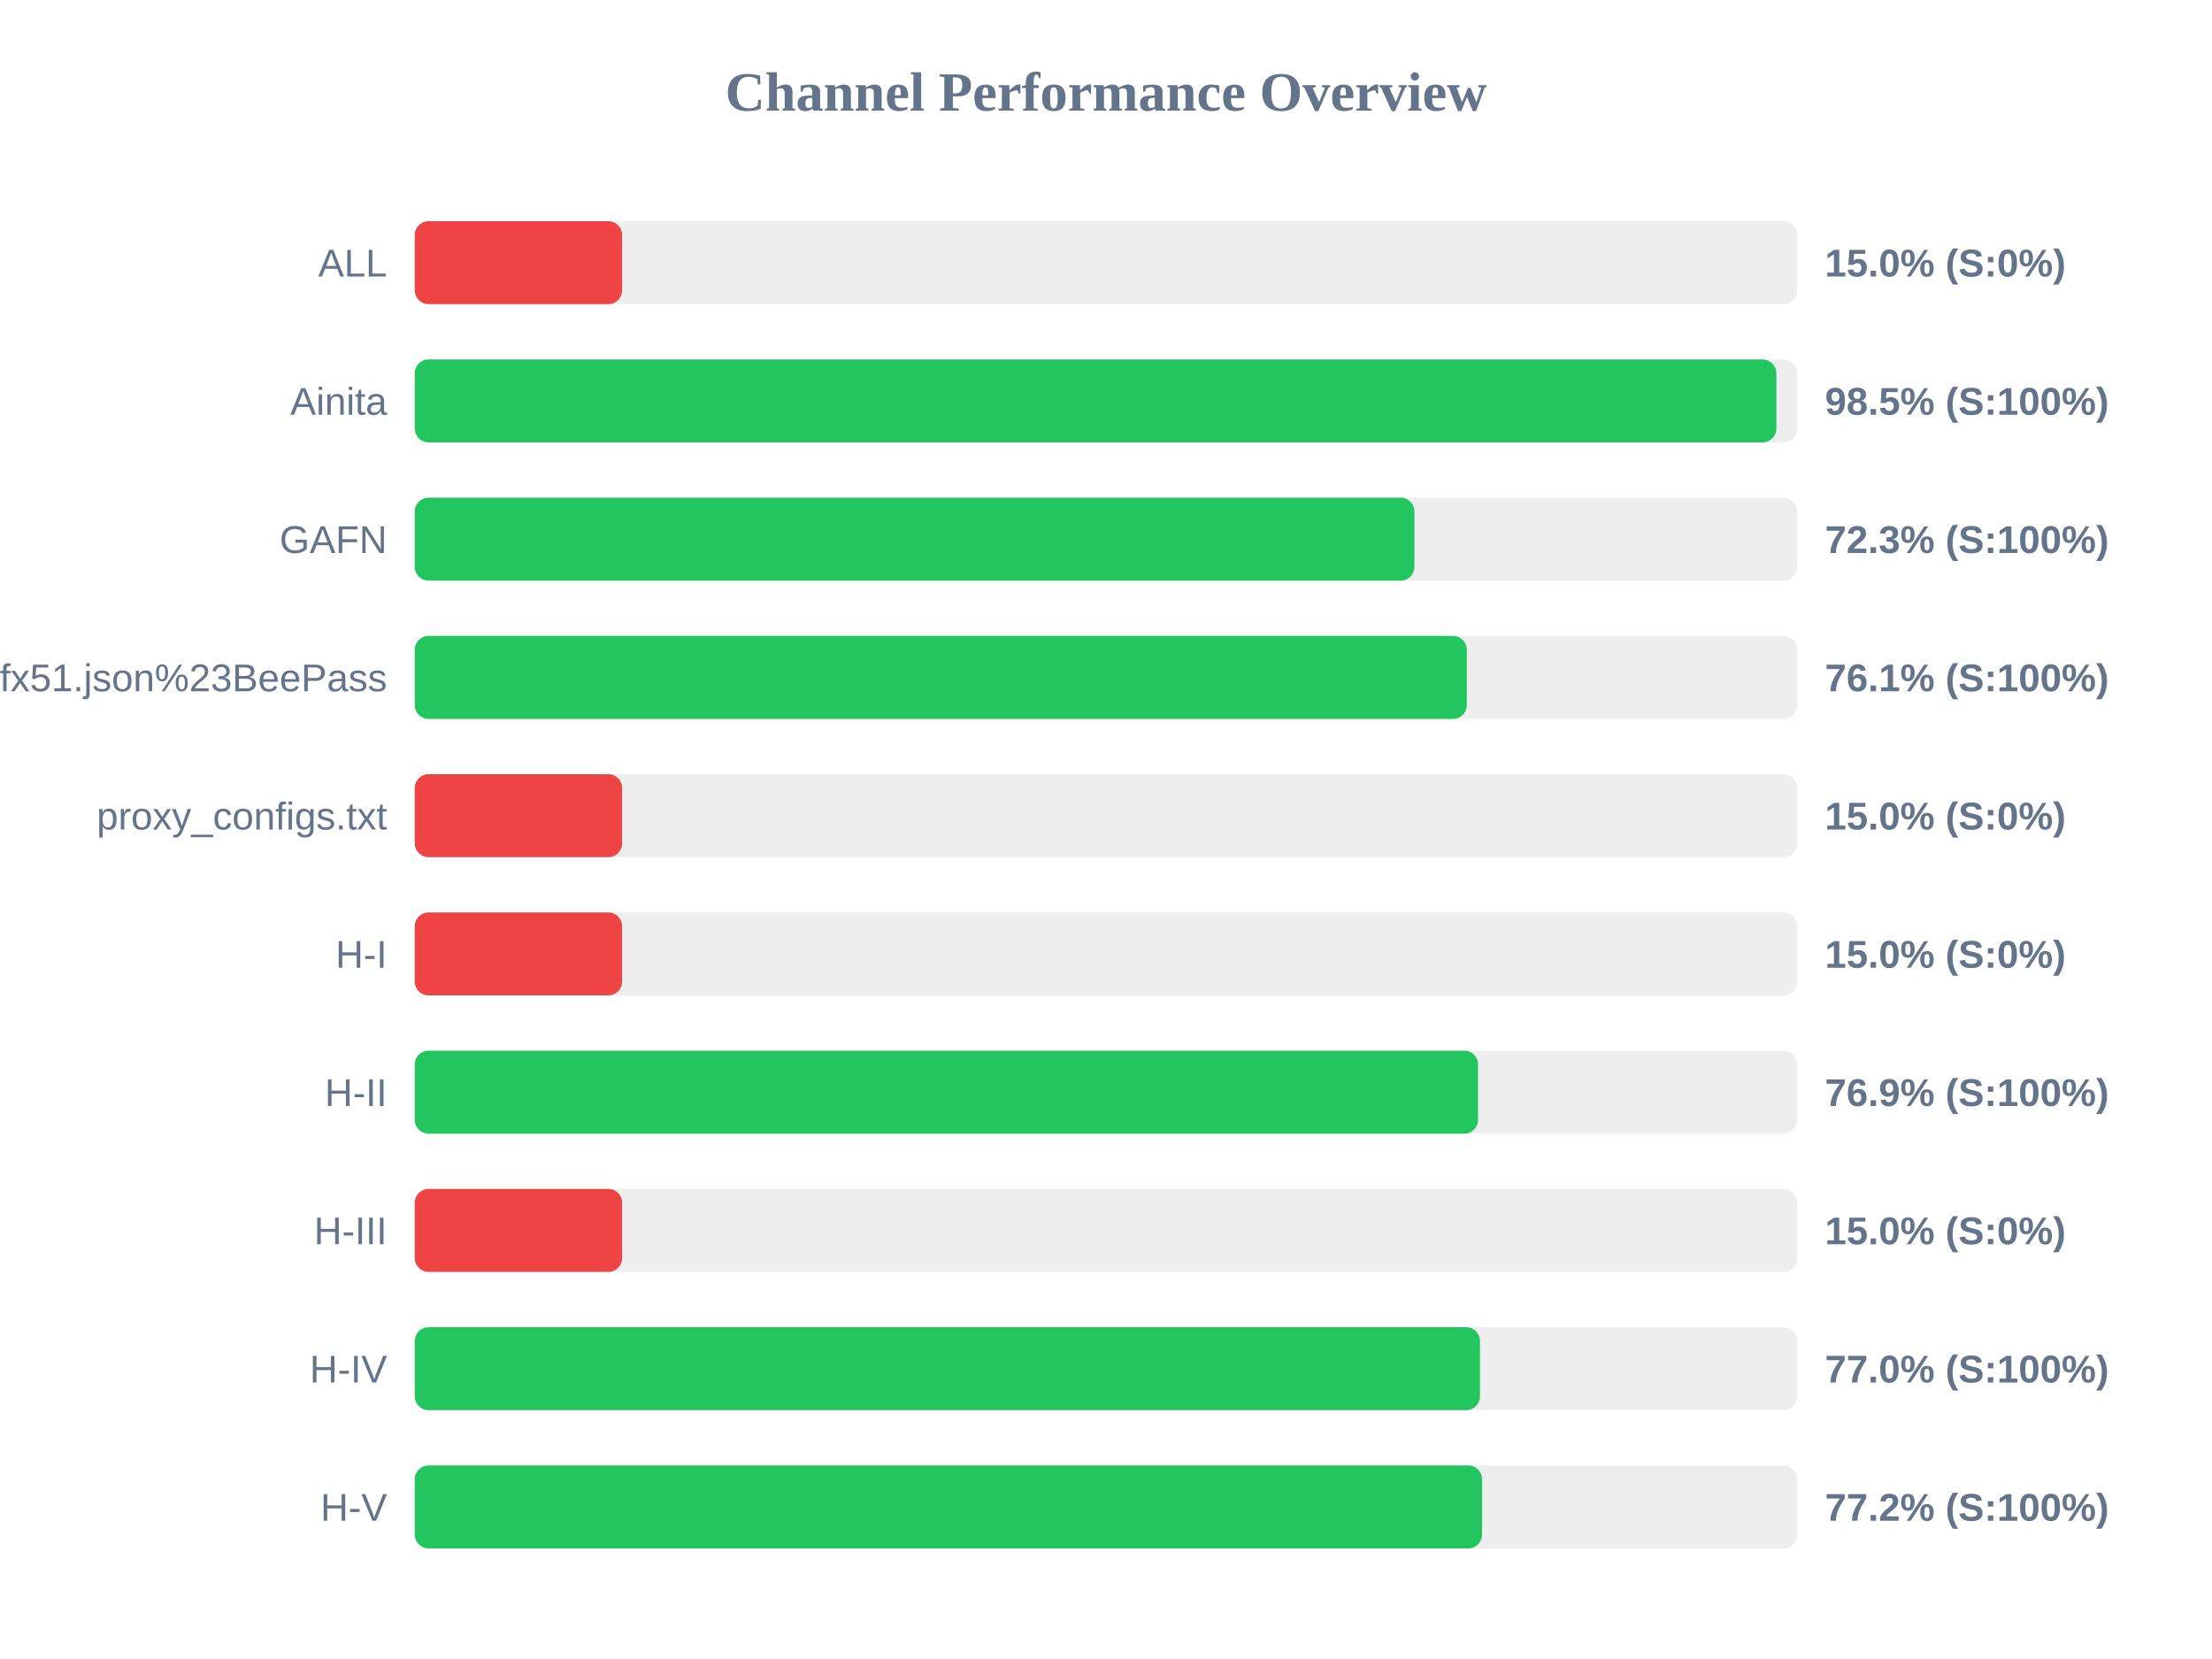
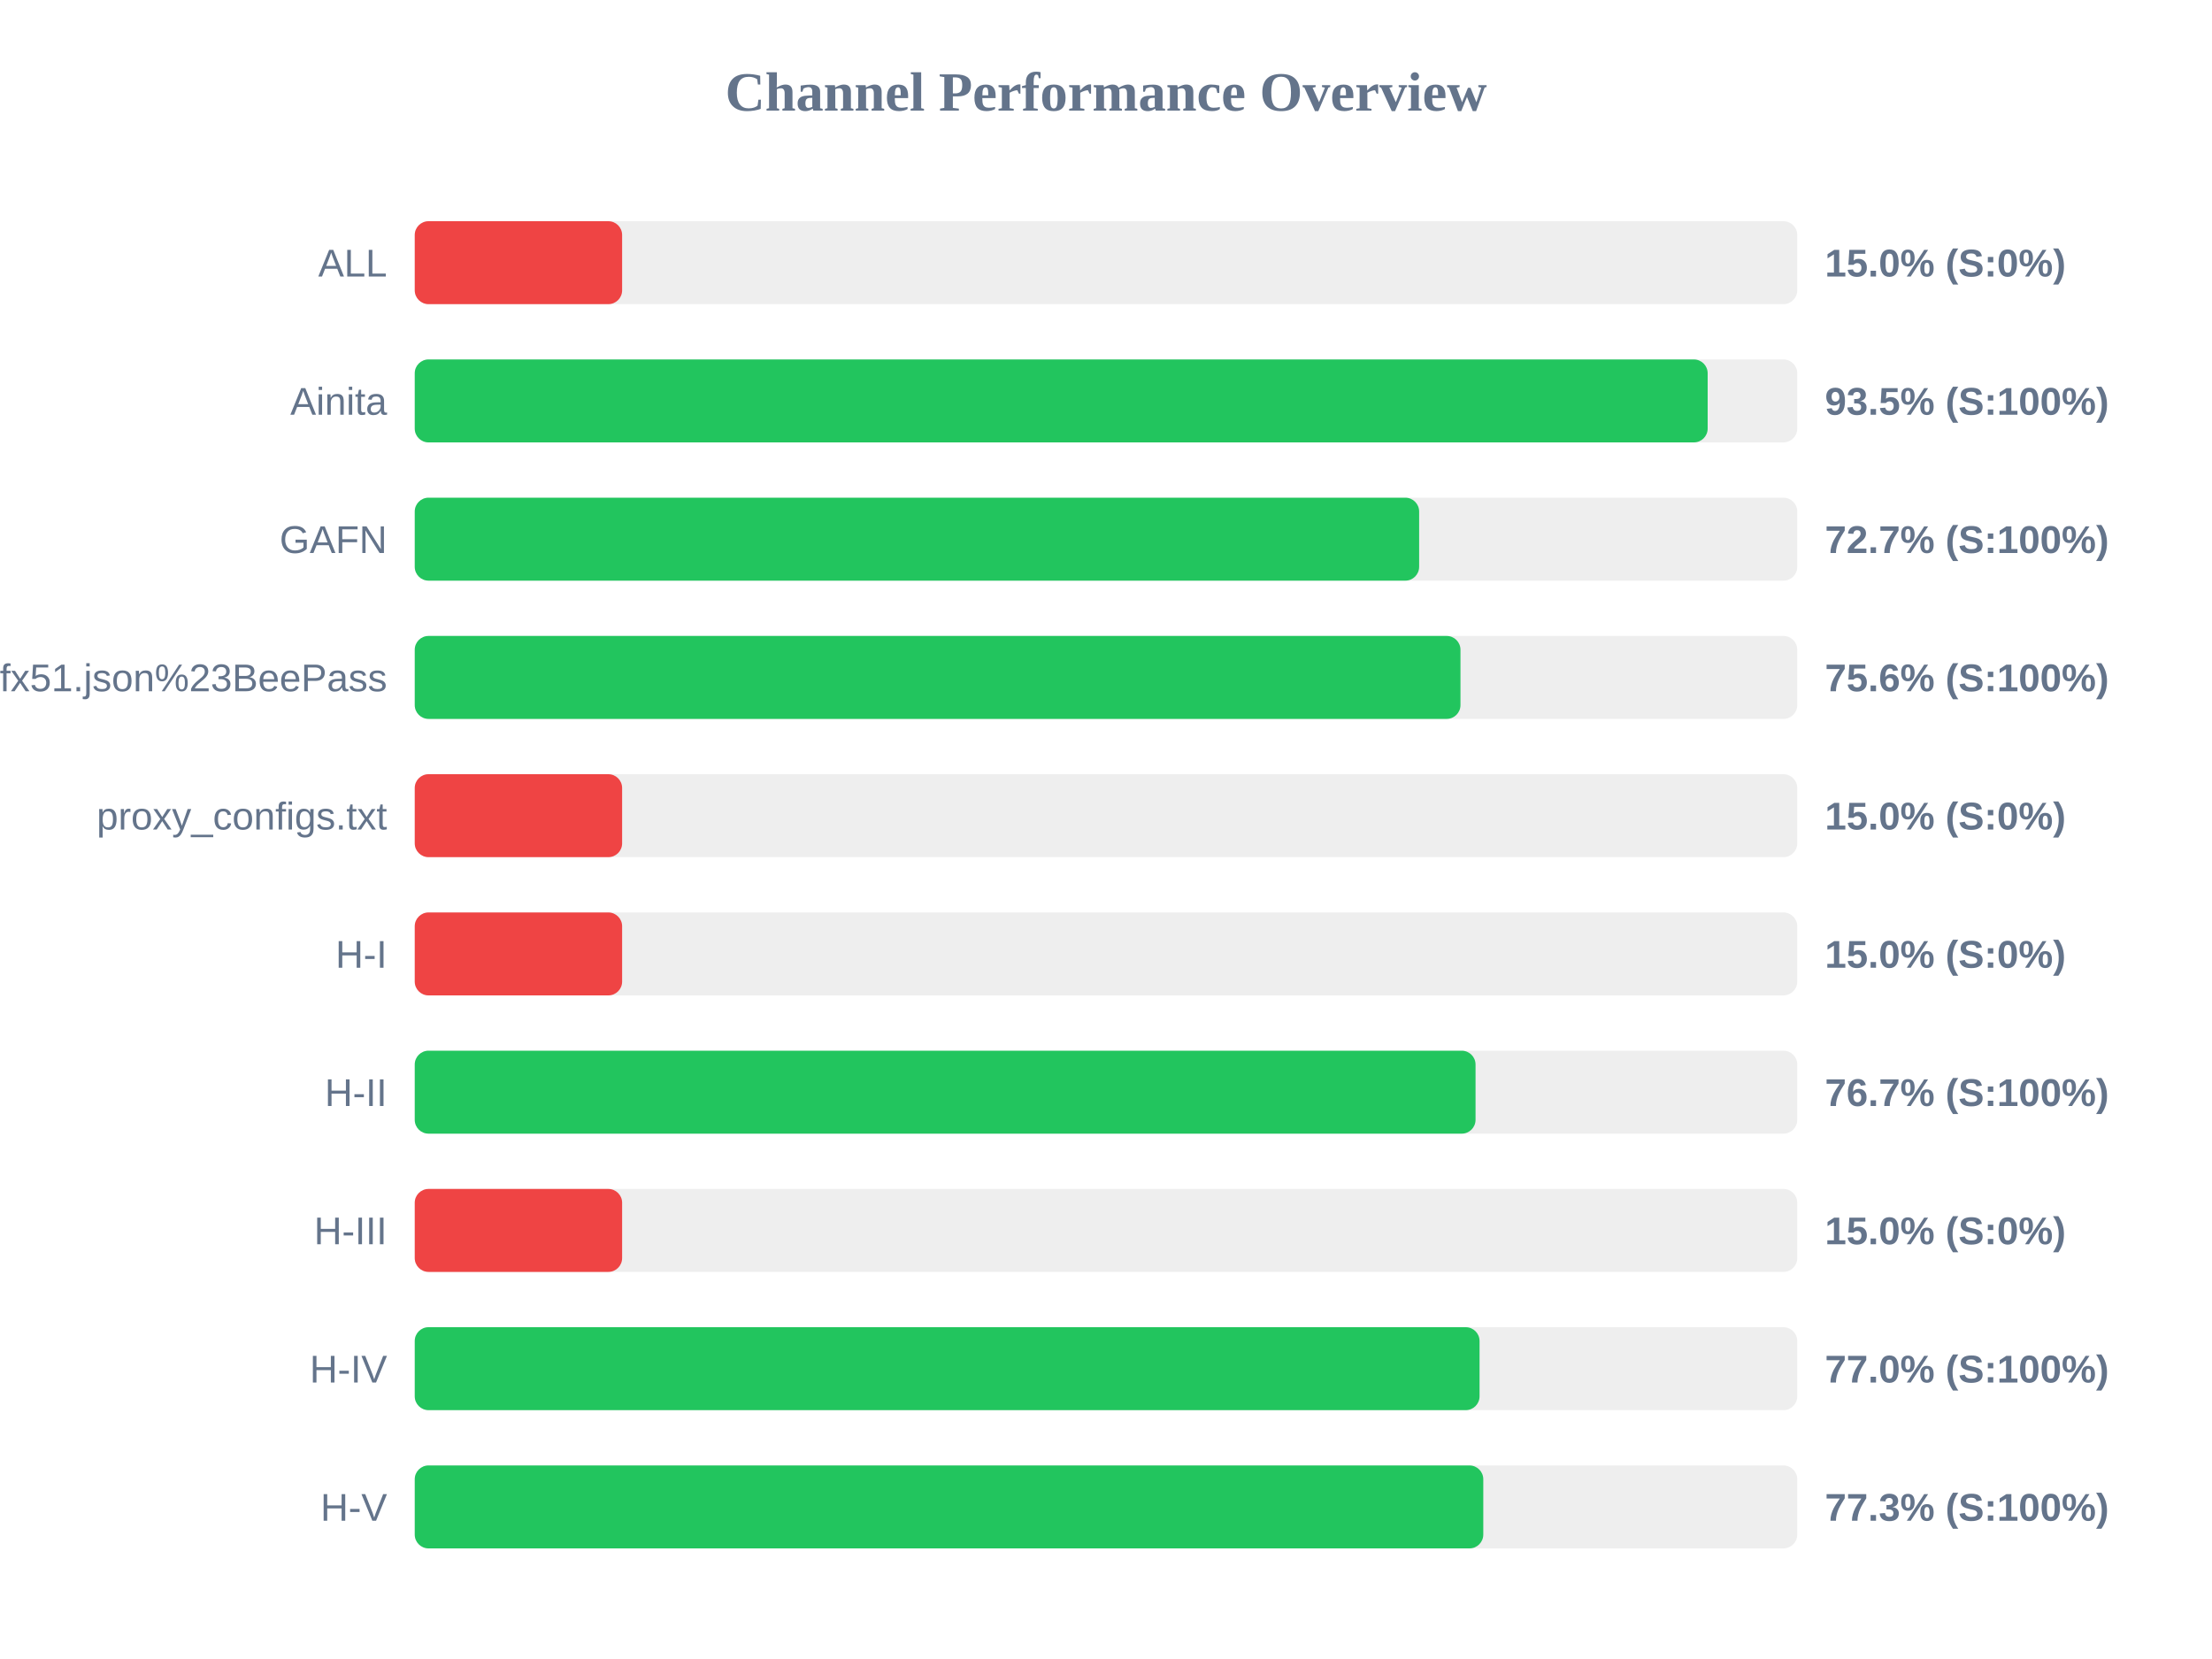
<svg xmlns="http://www.w3.org/2000/svg" width="800" height="600" version="1.1">
  <style>
        .row { font: 14px Arial; fill: #64748b; }
        .score { font: bold 14px Arial; fill: #64748b; }
    </style>
  <text x="400" y="40" text-anchor="middle" font-size="20px" font-weight="bold" fill="#64748b">Channel Performance Overview</text>
  <rect x="150" y="80" width="500" height="30" fill="#eee" rx="5" />
  <rect x="150" y="80" width="75.0" height="30" fill="#ef4444" rx="5" />
  <text x="140" y="100" text-anchor="end" class="row">ALL</text>
  <text x="660" y="100" text-anchor="start" class="score">15.0% (S:0%)</text>
  <rect x="150" y="130" width="500" height="30" fill="#eee" rx="5" />
-   <rect x="150" y="130" width="492.45" height="30" fill="#22c55e" rx="5" />
+   <rect x="150" y="130" width="467.6" height="30" fill="#22c55e" rx="5" />
  <text x="140" y="150" text-anchor="end" class="row">Ainita</text>
-   <text x="660" y="150" text-anchor="start" class="score">98.5% (S:100%)</text>
+   <text x="660" y="150" text-anchor="start" class="score">93.5% (S:100%)</text>
  <rect x="150" y="180" width="500" height="30" fill="#eee" rx="5" />
-   <rect x="150" y="180" width="361.55" height="30" fill="#22c55e" rx="5" />
+   <rect x="150" y="180" width="363.25" height="30" fill="#22c55e" rx="5" />
  <text x="140" y="200" text-anchor="end" class="row">GAFN</text>
-   <text x="660" y="200" text-anchor="start" class="score">72.3% (S:100%)</text>
+   <text x="660" y="200" text-anchor="start" class="score">72.7% (S:100%)</text>
  <rect x="150" y="230" width="500" height="30" fill="#eee" rx="5" />
-   <rect x="150" y="230" width="380.5" height="30" fill="#22c55e" rx="5" />
+   <rect x="150" y="230" width="378.2" height="30" fill="#22c55e" rx="5" />
  <text x="140" y="250" text-anchor="end" class="row">sub?s=ssconf%3A%2F%2Fs3.amazonaws.com%2Fbeedynconprd%2Fzf38bv6oxi1nv3wfkpmxyfl8yj5fargza3foantoalu16vznl0ckxx7bgf1ufx51.json%23BeePass</text>
-   <text x="660" y="250" text-anchor="start" class="score">76.1% (S:100%)</text>
+   <text x="660" y="250" text-anchor="start" class="score">75.6% (S:100%)</text>
  <rect x="150" y="280" width="500" height="30" fill="#eee" rx="5" />
  <rect x="150" y="280" width="75.0" height="30" fill="#ef4444" rx="5" />
  <text x="140" y="300" text-anchor="end" class="row">proxy_configs.txt</text>
  <text x="660" y="300" text-anchor="start" class="score">15.0% (S:0%)</text>
  <rect x="150" y="330" width="500" height="30" fill="#eee" rx="5" />
  <rect x="150" y="330" width="75.0" height="30" fill="#ef4444" rx="5" />
  <text x="140" y="350" text-anchor="end" class="row">H-I</text>
  <text x="660" y="350" text-anchor="start" class="score">15.0% (S:0%)</text>
  <rect x="150" y="380" width="500" height="30" fill="#eee" rx="5" />
-   <rect x="150" y="380" width="384.55" height="30" fill="#22c55e" rx="5" />
+   <rect x="150" y="380" width="383.65" height="30" fill="#22c55e" rx="5" />
  <text x="140" y="400" text-anchor="end" class="row">H-II</text>
-   <text x="660" y="400" text-anchor="start" class="score">76.9% (S:100%)</text>
+   <text x="660" y="400" text-anchor="start" class="score">76.7% (S:100%)</text>
  <rect x="150" y="430" width="500" height="30" fill="#eee" rx="5" />
  <rect x="150" y="430" width="75.0" height="30" fill="#ef4444" rx="5" />
  <text x="140" y="450" text-anchor="end" class="row">H-III</text>
  <text x="660" y="450" text-anchor="start" class="score">15.0% (S:0%)</text>
  <rect x="150" y="480" width="500" height="30" fill="#eee" rx="5" />
-   <rect x="150" y="480" width="385.25" height="30" fill="#22c55e" rx="5" />
+   <rect x="150" y="480" width="385.1" height="30" fill="#22c55e" rx="5" />
  <text x="140" y="500" text-anchor="end" class="row">H-IV</text>
  <text x="660" y="500" text-anchor="start" class="score">77.0% (S:100%)</text>
  <rect x="150" y="530" width="500" height="30" fill="#eee" rx="5" />
-   <rect x="150" y="530" width="386.0" height="30" fill="#22c55e" rx="5" />
+   <rect x="150" y="530" width="386.45" height="30" fill="#22c55e" rx="5" />
  <text x="140" y="550" text-anchor="end" class="row">H-V</text>
-   <text x="660" y="550" text-anchor="start" class="score">77.2% (S:100%)</text>
+   <text x="660" y="550" text-anchor="start" class="score">77.3% (S:100%)</text>
</svg>
